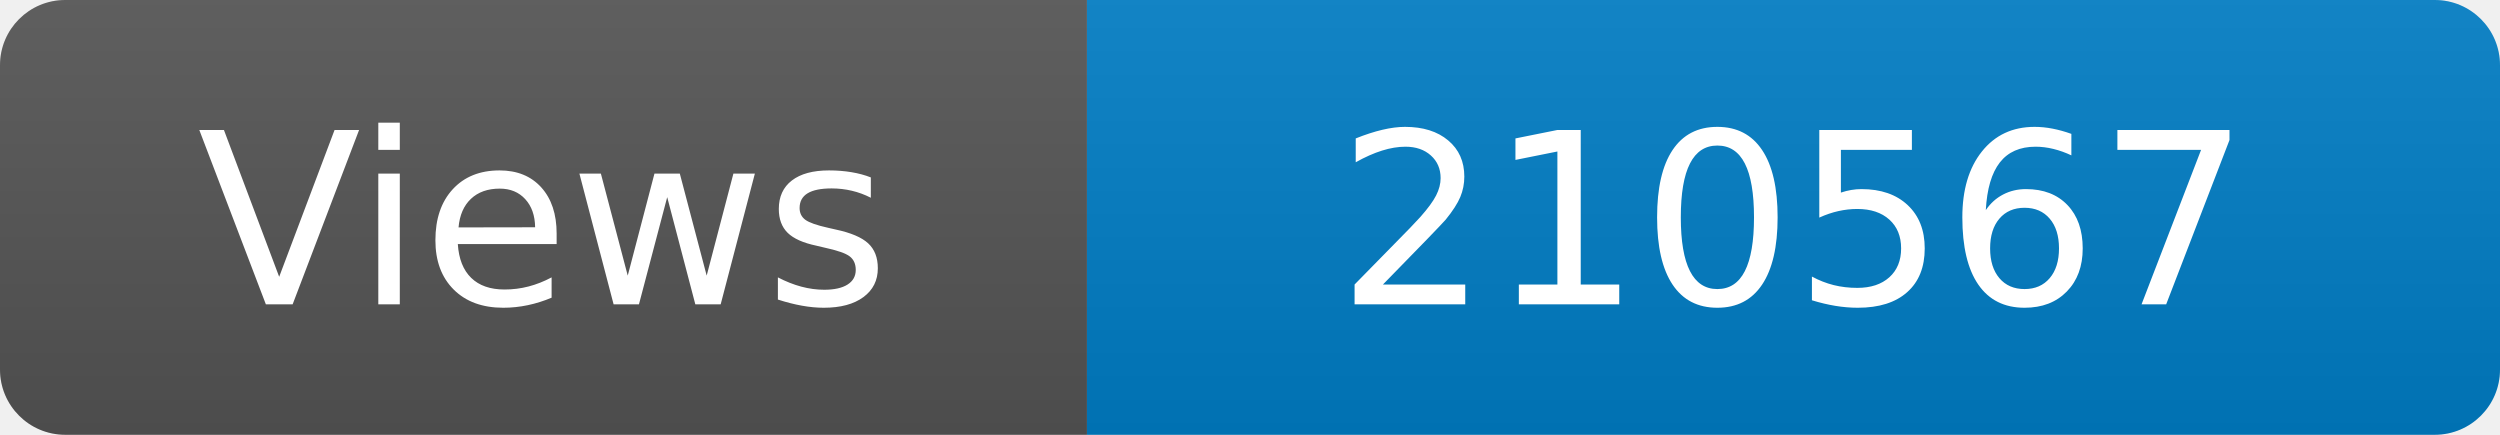
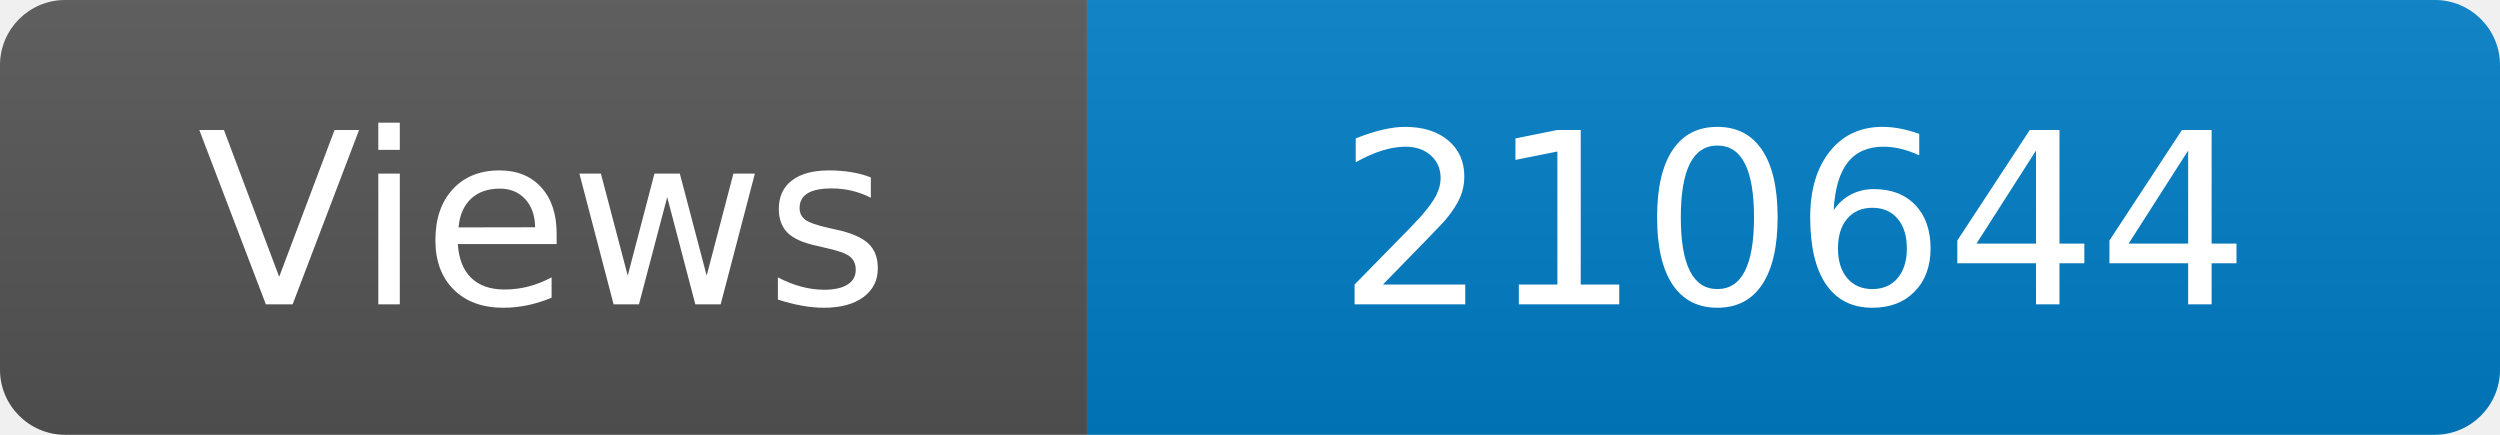
<svg xmlns="http://www.w3.org/2000/svg" width="115" height="20" role="img" aria-label="Maintained?: yes">
  <linearGradient id="s" x2="0" y2="100%">
    <stop offset="0" stop-color="#bbb" stop-opacity=".1" />
    <stop offset="1" stop-opacity=".1" />
  </linearGradient>
  <clipPath id="r">
    <rect width="115" height="20" rx="3" fill="#fff" />
  </clipPath>
  <g clip-path="url(#r)">
    <rect width="50" height="20" fill="#555" />
    <rect x="50" width="160" height="20" fill="#007ec6" />
    <rect width="115" height="20" fill="url(#s)" />
  </g>
  <g fill="#fff" text-anchor="middle" font-family="Verdana,Geneva,DejaVu Sans,sans-serif" font-size="110">
    <text x="250" y="140" transform="scale(.1)" fill="#fff">Views</text>
-     <text x="825" y="140" transform="scale(.1)" fill="#fff">210567</text>
+     <text x="825" y="140" transform="scale(.1)" fill="#fff">210644</text>
  </g>
</svg>
